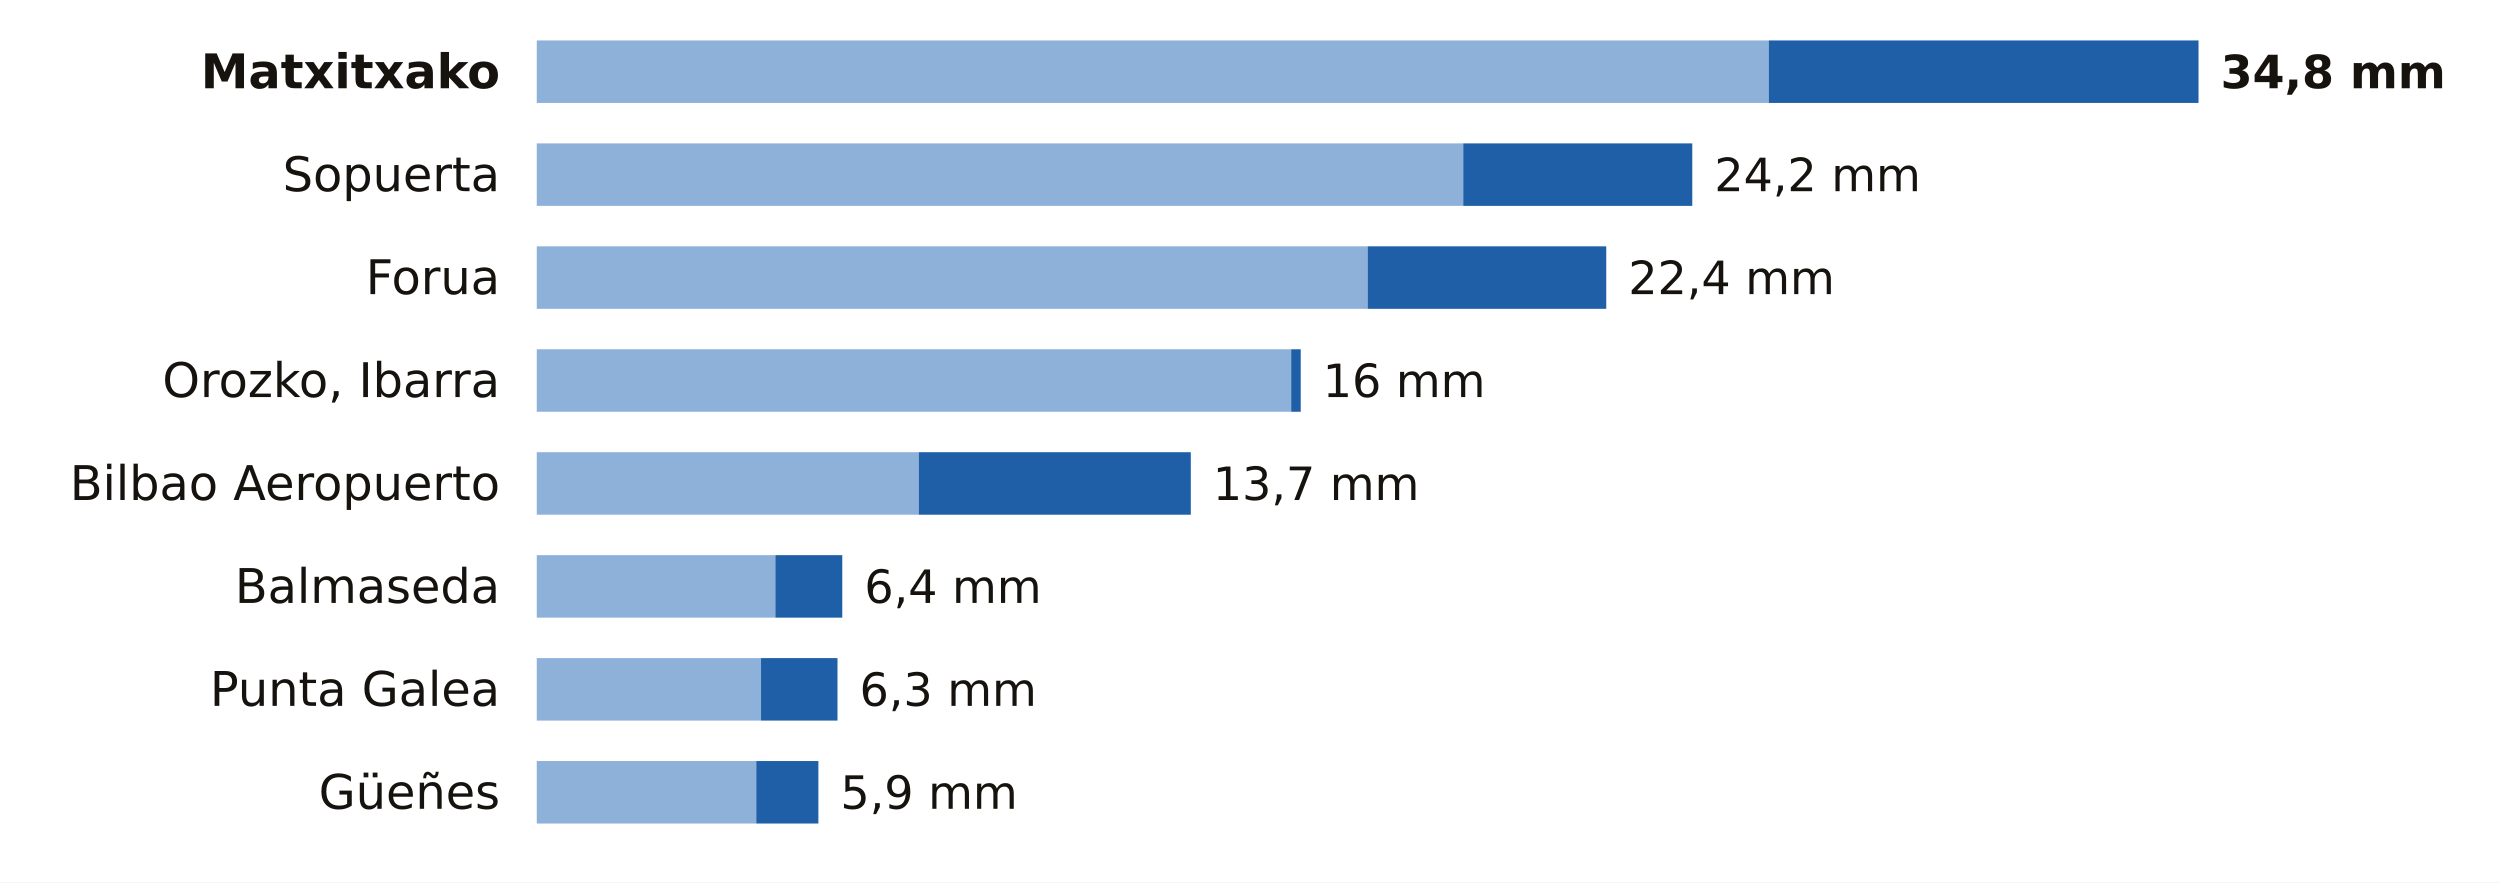
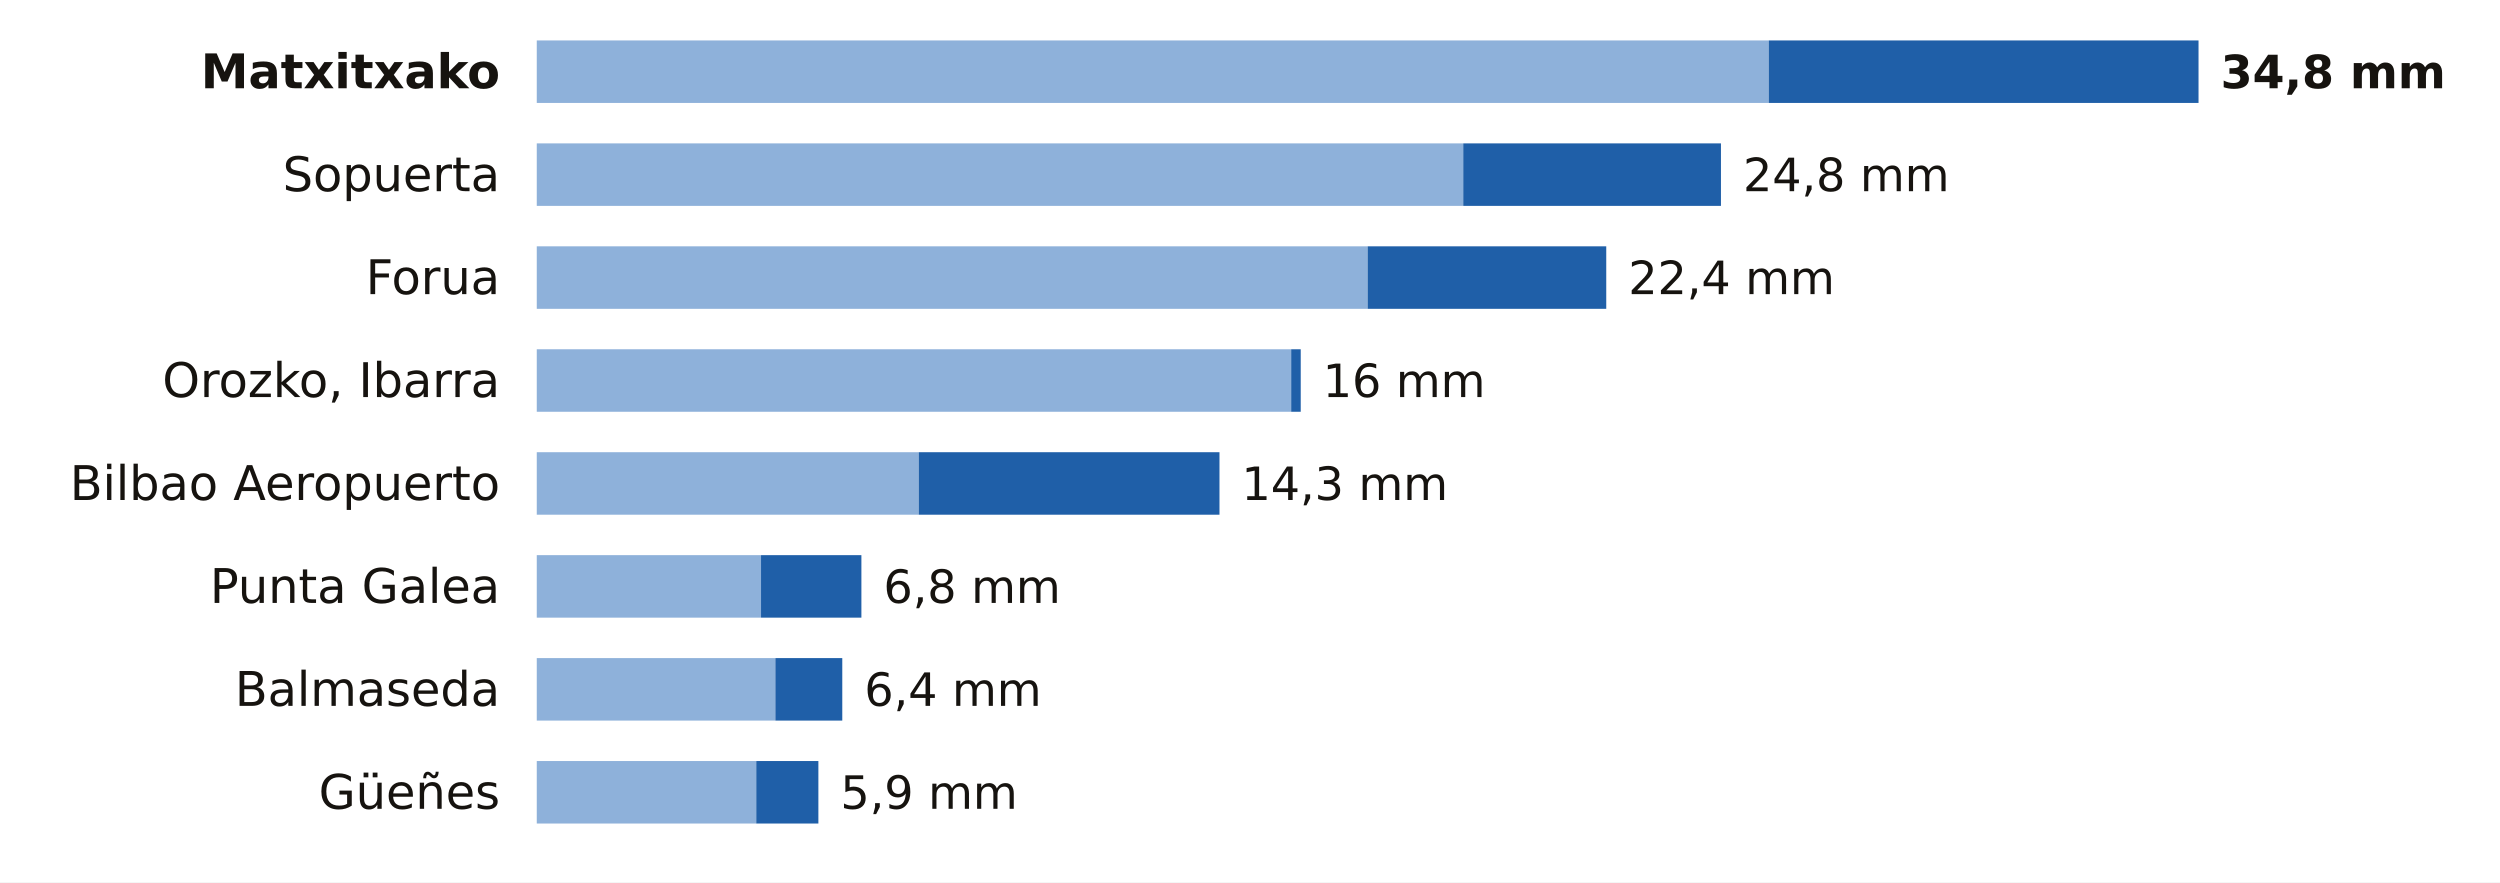
<svg xmlns="http://www.w3.org/2000/svg" viewBox="0 0 680 240" width="680" height="240" role="img" aria-label="La lluvia de los últimos 7 días en las estaciones de AEMET de Bizkaia">
  <rect width="680" height="240" fill="#FFFFFF" />
  <text x="136.0" y="24.0" font-size="13" fill="#16130F" text-anchor="end" font-weight="600" font-family="Public Sans, DejaVu Sans, Arial, sans-serif">Matxitxako</text>
  <rect x="146" y="11" width="335.1" height="17" fill="#8EB1DA" />
  <rect x="481.1" y="11" width="116.9" height="17" fill="#1F5FA8" />
  <text x="604.0" y="24.0" font-size="12.5" fill="#16130F" text-anchor="start" font-weight="700" font-family="Public Sans, DejaVu Sans, Arial, sans-serif">34,8 mm</text>
  <text x="136.0" y="52.0" font-size="13" fill="#16130F" text-anchor="end" font-weight="400" font-family="Public Sans, DejaVu Sans, Arial, sans-serif">Sopuerta</text>
  <rect x="146" y="39" width="252.0" height="17" fill="#8EB1DA" />
-   <rect x="398.0" y="39" width="62.3" height="17" fill="#1F5FA8" />
-   <text x="466.3" y="52.0" font-size="12.5" fill="#16130F" text-anchor="start" font-weight="500" font-family="Public Sans, DejaVu Sans, Arial, sans-serif">24,2 mm</text>
+   <rect x="398.0" y="39" width="70.1" height="17" fill="#1F5FA8" />
+   <text x="474.1" y="52.0" font-size="12.5" fill="#16130F" text-anchor="start" font-weight="500" font-family="Public Sans, DejaVu Sans, Arial, sans-serif">24,8 mm</text>
  <text x="136.0" y="80.0" font-size="13" fill="#16130F" text-anchor="end" font-weight="400" font-family="Public Sans, DejaVu Sans, Arial, sans-serif">Forua</text>
  <rect x="146" y="67" width="226.0" height="17" fill="#8EB1DA" />
  <rect x="372.0" y="67" width="64.9" height="17" fill="#1F5FA8" />
  <text x="442.9" y="80.0" font-size="12.5" fill="#16130F" text-anchor="start" font-weight="500" font-family="Public Sans, DejaVu Sans, Arial, sans-serif">22,4 mm</text>
  <text x="136.0" y="108.0" font-size="13" fill="#16130F" text-anchor="end" font-weight="400" font-family="Public Sans, DejaVu Sans, Arial, sans-serif">Orozko, Ibarra</text>
  <rect x="146" y="95" width="205.2" height="17" fill="#8EB1DA" />
  <rect x="351.2" y="95" width="2.6" height="17" fill="#1F5FA8" />
  <text x="359.8" y="108.0" font-size="12.5" fill="#16130F" text-anchor="start" font-weight="500" font-family="Public Sans, DejaVu Sans, Arial, sans-serif">16 mm</text>
  <text x="136.0" y="136.0" font-size="13" fill="#16130F" text-anchor="end" font-weight="400" font-family="Public Sans, DejaVu Sans, Arial, sans-serif">Bilbao Aeropuerto</text>
  <rect x="146" y="123" width="103.9" height="17" fill="#8EB1DA" />
-   <rect x="249.9" y="123" width="74.0" height="17" fill="#1F5FA8" />
-   <text x="329.9" y="136.0" font-size="12.5" fill="#16130F" text-anchor="start" font-weight="500" font-family="Public Sans, DejaVu Sans, Arial, sans-serif">13,7 mm</text>
-   <text x="136.0" y="164.0" font-size="13" fill="#16130F" text-anchor="end" font-weight="400" font-family="Public Sans, DejaVu Sans, Arial, sans-serif">Balmaseda</text>
-   <rect x="146" y="151" width="64.9" height="17" fill="#8EB1DA" />
-   <rect x="210.9" y="151" width="18.2" height="17" fill="#1F5FA8" />
-   <text x="235.1" y="164.0" font-size="12.5" fill="#16130F" text-anchor="start" font-weight="500" font-family="Public Sans, DejaVu Sans, Arial, sans-serif">6,4 mm</text>
-   <text x="136.0" y="192.0" font-size="13" fill="#16130F" text-anchor="end" font-weight="400" font-family="Public Sans, DejaVu Sans, Arial, sans-serif">Punta Galea</text>
-   <rect x="146" y="179" width="61.0" height="17" fill="#8EB1DA" />
-   <rect x="207.0" y="179" width="20.8" height="17" fill="#1F5FA8" />
-   <text x="233.8" y="192.0" font-size="12.5" fill="#16130F" text-anchor="start" font-weight="500" font-family="Public Sans, DejaVu Sans, Arial, sans-serif">6,3 mm</text>
+   <rect x="249.9" y="123" width="81.8" height="17" fill="#1F5FA8" />
+   <text x="337.7" y="136.0" font-size="12.5" fill="#16130F" text-anchor="start" font-weight="500" font-family="Public Sans, DejaVu Sans, Arial, sans-serif">14,3 mm</text>
+   <text x="136.0" y="164.0" font-size="13" fill="#16130F" text-anchor="end" font-weight="400" font-family="Public Sans, DejaVu Sans, Arial, sans-serif">Punta Galea</text>
+   <rect x="146" y="151" width="61.0" height="17" fill="#8EB1DA" />
+   <rect x="207.0" y="151" width="27.3" height="17" fill="#1F5FA8" />
+   <text x="240.3" y="164.0" font-size="12.5" fill="#16130F" text-anchor="start" font-weight="500" font-family="Public Sans, DejaVu Sans, Arial, sans-serif">6,8 mm</text>
+   <text x="136.0" y="192.0" font-size="13" fill="#16130F" text-anchor="end" font-weight="400" font-family="Public Sans, DejaVu Sans, Arial, sans-serif">Balmaseda</text>
+   <rect x="146" y="179" width="64.9" height="17" fill="#8EB1DA" />
+   <rect x="210.9" y="179" width="18.2" height="17" fill="#1F5FA8" />
+   <text x="235.1" y="192.0" font-size="12.5" fill="#16130F" text-anchor="start" font-weight="500" font-family="Public Sans, DejaVu Sans, Arial, sans-serif">6,4 mm</text>
  <text x="136.0" y="220.0" font-size="13" fill="#16130F" text-anchor="end" font-weight="400" font-family="Public Sans, DejaVu Sans, Arial, sans-serif">Güeñes</text>
  <rect x="146" y="207" width="59.7" height="17" fill="#8EB1DA" />
  <rect x="205.7" y="207" width="16.9" height="17" fill="#1F5FA8" />
  <text x="228.6" y="220.0" font-size="12.5" fill="#16130F" text-anchor="start" font-weight="500" font-family="Public Sans, DejaVu Sans, Arial, sans-serif">5,9 mm</text>
</svg>
